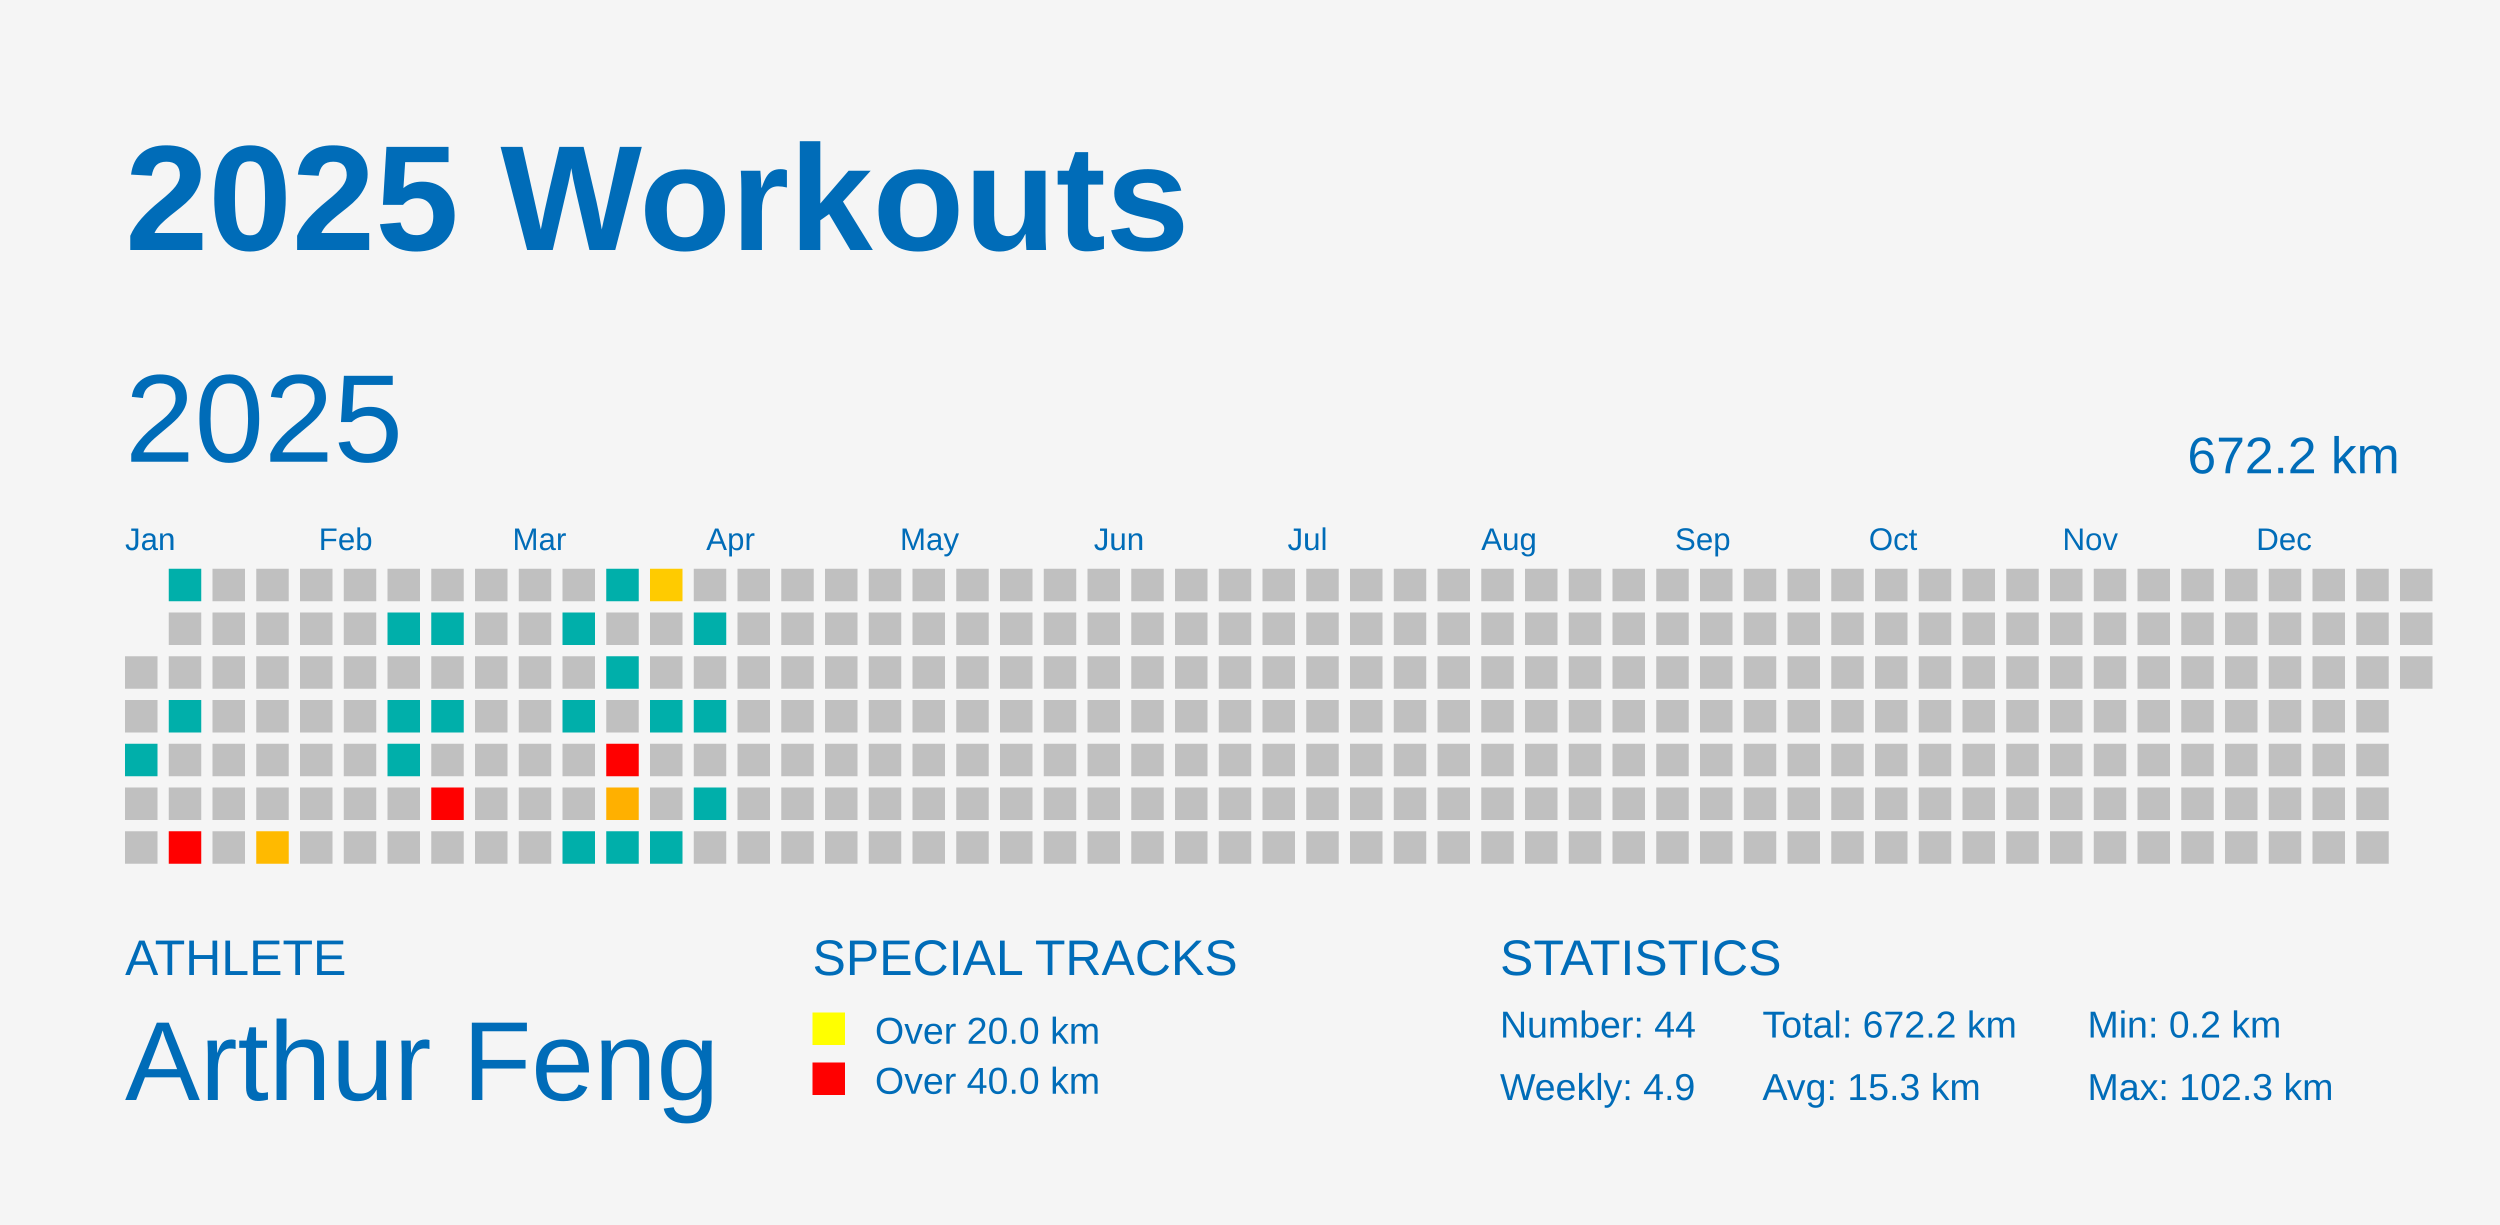
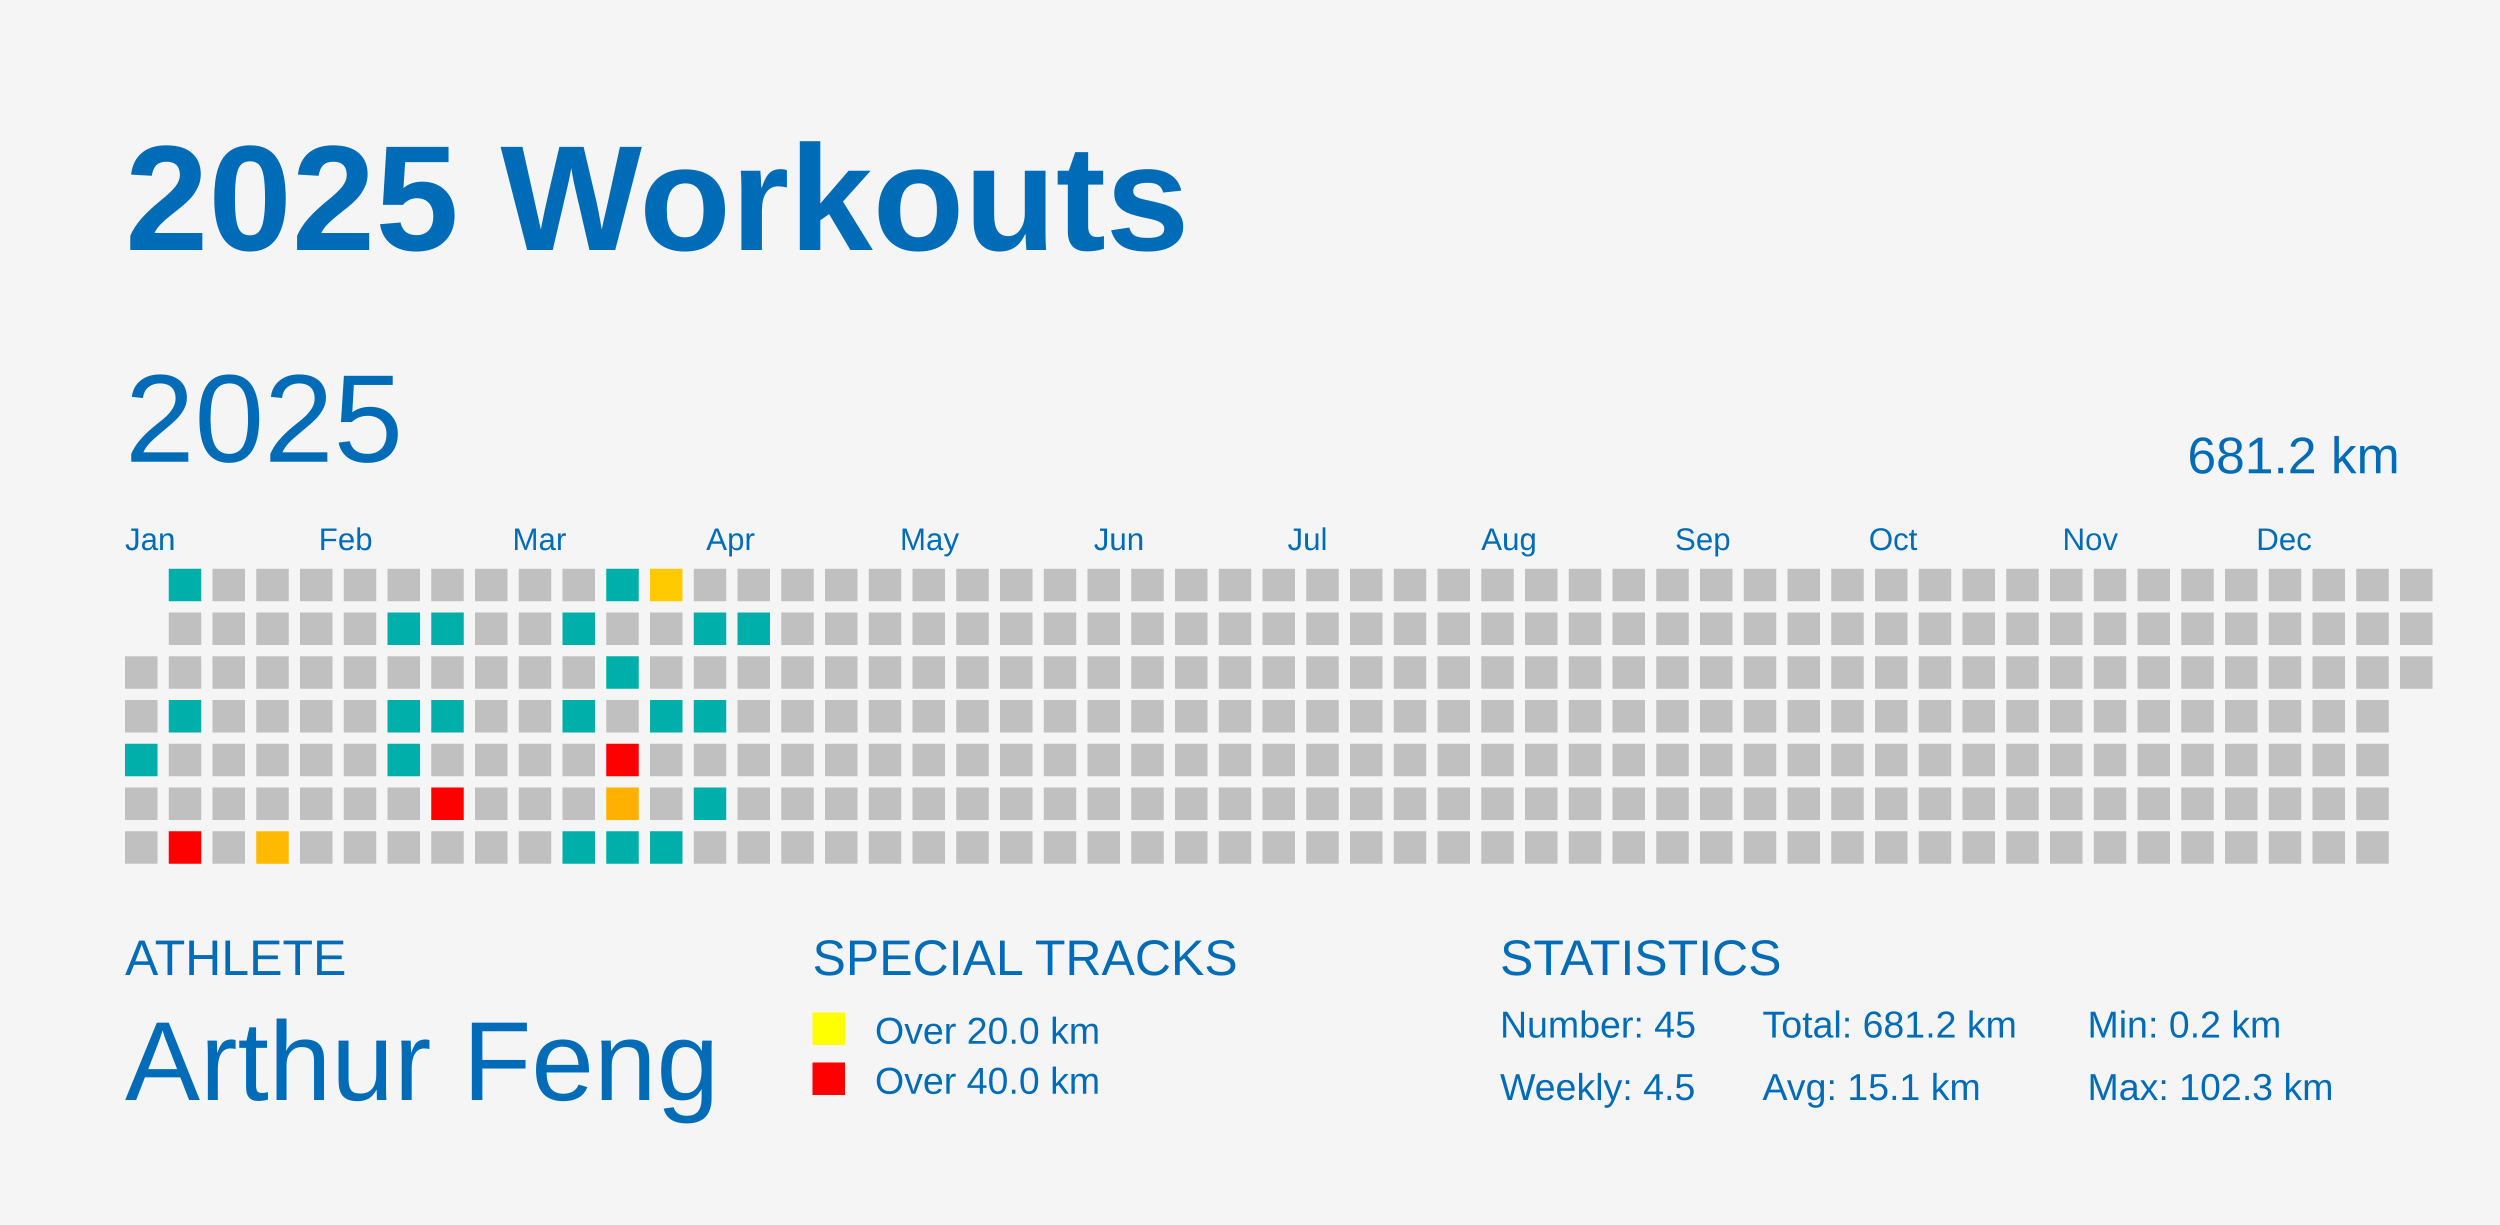
<svg xmlns="http://www.w3.org/2000/svg" baseProfile="full" height="98mm" version="1.1" viewBox="0,0,200,98" width="200mm">
  <defs />
  <rect fill="#f5f5f5" height="98" width="200" x="0" y="0" />
  <text fill="#006cb8" style="font-size:12px; font-family:Arial; font-weight:bold;" x="10" y="20">2025 Workouts</text>
  <text fill="#006cb8" style="font-size:4px; font-family:Arial" x="10" y="78">ATHLETE</text>
  <text fill="#006cb8" style="font-size:9px; font-family:Arial" x="10" y="88">Arthur Feng</text>
  <text fill="#006cb8" style="font-size:4px; font-family:Arial" x="65" y="78">SPECIAL TRACKS</text>
  <rect fill="yellow" height="2.6" width="2.6" x="65" y="81" />
  <text fill="#006cb8" style="font-size:3px; font-family:Arial" x="70" y="83.5">Over 20.0 km</text>
  <rect fill="red" height="2.6" width="2.6" x="65" y="85" />
  <text fill="#006cb8" style="font-size:3px; font-family:Arial" x="70" y="87.5">Over 40.0 km</text>
  <text fill="#006cb8" style="font-size:4px; font-family:Arial" x="120" y="78">STATISTICS</text>
-   <text fill="#006cb8" style="font-size:3px; font-family:Arial" x="120" y="83">Number: 44</text>
-   <text fill="#006cb8" style="font-size:3px; font-family:Arial" x="120" y="88">Weekly: 4.9</text>
-   <text fill="#006cb8" style="font-size:3px; font-family:Arial" x="141" y="83">Total: 672.2 km</text>
-   <text fill="#006cb8" style="font-size:3px; font-family:Arial" x="141" y="88">Avg: 15.3 km</text>
+   <text fill="#006cb8" style="font-size:3px; font-family:Arial" x="120" y="83">Number: 45</text>
+   <text fill="#006cb8" style="font-size:3px; font-family:Arial" x="120" y="88">Weekly: 4.5</text>
+   <text fill="#006cb8" style="font-size:3px; font-family:Arial" x="141" y="83">Total: 681.2 km</text>
+   <text fill="#006cb8" style="font-size:3px; font-family:Arial" x="141" y="88">Avg: 15.1 km</text>
  <text fill="#006cb8" style="font-size:3px; font-family:Arial" x="167" y="83">Min: 0.2 km</text>
  <text fill="#006cb8" style="font-size:3px; font-family:Arial" x="167" y="88">Max: 102.3 km</text>
  <text dominant-baseline="hanging" fill="#006cb8" style="font-size:10.0px; font-family:Arial;" x="10" y="30">2025</text>
-   <text dominant-baseline="hanging" fill="#006cb8" style="font-size:4.125px; font-family:Arial;" x="175" y="35">672.2 km</text>
+   <text dominant-baseline="hanging" fill="#006cb8" style="font-size:4.125px; font-family:Arial;" x="175" y="35">681.2 km</text>
  <text fill="#006cb8" style="font-size:2.5px; font-family:Arial" x="10.0" y="44">Jan</text>
  <text fill="#006cb8" style="font-size:2.5px; font-family:Arial" x="25.5" y="44">Feb</text>
  <text fill="#006cb8" style="font-size:2.5px; font-family:Arial" x="41.0" y="44">Mar</text>
  <text fill="#006cb8" style="font-size:2.5px; font-family:Arial" x="56.5" y="44">Apr</text>
  <text fill="#006cb8" style="font-size:2.5px; font-family:Arial" x="72.0" y="44">May</text>
  <text fill="#006cb8" style="font-size:2.5px; font-family:Arial" x="87.5" y="44">Jun</text>
  <text fill="#006cb8" style="font-size:2.5px; font-family:Arial" x="103.0" y="44">Jul</text>
  <text fill="#006cb8" style="font-size:2.5px; font-family:Arial" x="118.5" y="44">Aug</text>
  <text fill="#006cb8" style="font-size:2.5px; font-family:Arial" x="134.0" y="44">Sep</text>
  <text fill="#006cb8" style="font-size:2.5px; font-family:Arial" x="149.5" y="44">Oct</text>
  <text fill="#006cb8" style="font-size:2.5px; font-family:Arial" x="165.0" y="44">Nov</text>
  <text fill="#006cb8" style="font-size:2.5px; font-family:Arial" x="180.5" y="44">Dec</text>
  <rect fill="#C0C0C0" height="2.6" width="2.6" x="10.0" y="52.5" />
  <rect fill="#C0C0C0" height="2.6" width="2.6" x="10.0" y="56.0" />
  <rect fill="#00afaa" height="2.6" width="2.6" x="10.0" y="59.5" />
  <rect fill="#C0C0C0" height="2.6" width="2.6" x="10.0" y="63.0" />
  <rect fill="#C0C0C0" height="2.6" width="2.6" x="10.0" y="66.5" />
  <rect fill="#00afaa" height="2.6" width="2.6" x="13.5" y="45.5" />
  <rect fill="#C0C0C0" height="2.6" width="2.6" x="13.5" y="49.0" />
  <rect fill="#C0C0C0" height="2.6" width="2.6" x="13.5" y="52.5" />
  <rect fill="#00afaa" height="2.6" width="2.6" x="13.5" y="56.0" />
  <rect fill="#C0C0C0" height="2.6" width="2.6" x="13.5" y="59.5" />
  <rect fill="#C0C0C0" height="2.6" width="2.6" x="13.5" y="63.0" />
  <rect fill="red" height="2.6" width="2.6" x="13.5" y="66.5" />
  <rect fill="#C0C0C0" height="2.6" width="2.6" x="17.0" y="45.5" />
  <rect fill="#C0C0C0" height="2.6" width="2.6" x="17.0" y="49.0" />
  <rect fill="#C0C0C0" height="2.6" width="2.6" x="17.0" y="52.5" />
  <rect fill="#C0C0C0" height="2.6" width="2.6" x="17.0" y="56.0" />
  <rect fill="#C0C0C0" height="2.6" width="2.6" x="17.0" y="59.5" />
  <rect fill="#C0C0C0" height="2.6" width="2.6" x="17.0" y="63.0" />
  <rect fill="#C0C0C0" height="2.6" width="2.6" x="17.0" y="66.5" />
  <rect fill="#C0C0C0" height="2.6" width="2.6" x="20.5" y="45.5" />
  <rect fill="#C0C0C0" height="2.6" width="2.6" x="20.5" y="49.0" />
  <rect fill="#C0C0C0" height="2.6" width="2.6" x="20.5" y="52.5" />
  <rect fill="#C0C0C0" height="2.6" width="2.6" x="20.5" y="56.0" />
  <rect fill="#C0C0C0" height="2.6" width="2.6" x="20.5" y="59.5" />
  <rect fill="#C0C0C0" height="2.6" width="2.6" x="20.5" y="63.0" />
  <rect fill="#ffba00" height="2.6" width="2.6" x="20.5" y="66.5" />
  <rect fill="#C0C0C0" height="2.6" width="2.6" x="24.0" y="45.5" />
  <rect fill="#C0C0C0" height="2.6" width="2.6" x="24.0" y="49.0" />
  <rect fill="#C0C0C0" height="2.6" width="2.6" x="24.0" y="52.5" />
  <rect fill="#C0C0C0" height="2.6" width="2.6" x="24.0" y="56.0" />
  <rect fill="#C0C0C0" height="2.6" width="2.6" x="24.0" y="59.5" />
  <rect fill="#C0C0C0" height="2.6" width="2.6" x="24.0" y="63.0" />
  <rect fill="#C0C0C0" height="2.6" width="2.6" x="24.0" y="66.5" />
  <rect fill="#C0C0C0" height="2.6" width="2.6" x="27.5" y="45.5" />
  <rect fill="#C0C0C0" height="2.6" width="2.6" x="27.5" y="49.0" />
  <rect fill="#C0C0C0" height="2.6" width="2.6" x="27.5" y="52.5" />
  <rect fill="#C0C0C0" height="2.6" width="2.6" x="27.5" y="56.0" />
  <rect fill="#C0C0C0" height="2.6" width="2.6" x="27.5" y="59.5" />
  <rect fill="#C0C0C0" height="2.6" width="2.6" x="27.5" y="63.0" />
  <rect fill="#C0C0C0" height="2.6" width="2.6" x="27.5" y="66.5" />
  <rect fill="#C0C0C0" height="2.6" width="2.6" x="31.0" y="45.5" />
  <rect fill="#00afaa" height="2.6" width="2.6" x="31.0" y="49.0" />
  <rect fill="#C0C0C0" height="2.6" width="2.6" x="31.0" y="52.5" />
  <rect fill="#00afaa" height="2.6" width="2.6" x="31.0" y="56.0" />
  <rect fill="#00afaa" height="2.6" width="2.6" x="31.0" y="59.5" />
  <rect fill="#C0C0C0" height="2.6" width="2.6" x="31.0" y="63.0" />
  <rect fill="#C0C0C0" height="2.6" width="2.6" x="31.0" y="66.5" />
  <rect fill="#C0C0C0" height="2.6" width="2.6" x="34.5" y="45.5" />
  <rect fill="#00afaa" height="2.6" width="2.6" x="34.5" y="49.0" />
  <rect fill="#C0C0C0" height="2.6" width="2.6" x="34.5" y="52.5" />
  <rect fill="#00afaa" height="2.6" width="2.6" x="34.5" y="56.0" />
  <rect fill="#C0C0C0" height="2.6" width="2.6" x="34.5" y="59.5" />
  <rect fill="red" height="2.6" width="2.6" x="34.5" y="63.0" />
  <rect fill="#C0C0C0" height="2.6" width="2.6" x="34.5" y="66.5" />
  <rect fill="#C0C0C0" height="2.6" width="2.6" x="38.0" y="45.5" />
  <rect fill="#C0C0C0" height="2.6" width="2.6" x="38.0" y="49.0" />
  <rect fill="#C0C0C0" height="2.6" width="2.6" x="38.0" y="52.5" />
  <rect fill="#C0C0C0" height="2.6" width="2.6" x="38.0" y="56.0" />
  <rect fill="#C0C0C0" height="2.6" width="2.6" x="38.0" y="59.5" />
  <rect fill="#C0C0C0" height="2.6" width="2.6" x="38.0" y="63.0" />
  <rect fill="#C0C0C0" height="2.6" width="2.6" x="38.0" y="66.5" />
  <rect fill="#C0C0C0" height="2.6" width="2.6" x="41.5" y="45.5" />
  <rect fill="#C0C0C0" height="2.6" width="2.6" x="41.5" y="49.0" />
  <rect fill="#C0C0C0" height="2.6" width="2.6" x="41.5" y="52.5" />
  <rect fill="#C0C0C0" height="2.6" width="2.6" x="41.5" y="56.0" />
  <rect fill="#C0C0C0" height="2.6" width="2.6" x="41.5" y="59.5" />
  <rect fill="#C0C0C0" height="2.6" width="2.6" x="41.5" y="63.0" />
  <rect fill="#C0C0C0" height="2.6" width="2.6" x="41.5" y="66.5" />
  <rect fill="#C0C0C0" height="2.6" width="2.6" x="45.0" y="45.5" />
  <rect fill="#00afaa" height="2.6" width="2.6" x="45.0" y="49.0" />
  <rect fill="#C0C0C0" height="2.6" width="2.6" x="45.0" y="52.5" />
  <rect fill="#00afaa" height="2.6" width="2.6" x="45.0" y="56.0" />
  <rect fill="#C0C0C0" height="2.6" width="2.6" x="45.0" y="59.5" />
  <rect fill="#C0C0C0" height="2.6" width="2.6" x="45.0" y="63.0" />
  <rect fill="#00afaa" height="2.6" width="2.6" x="45.0" y="66.5" />
  <rect fill="#00afaa" height="2.6" width="2.6" x="48.5" y="45.5" />
  <rect fill="#C0C0C0" height="2.6" width="2.6" x="48.5" y="49.0" />
  <rect fill="#00afaa" height="2.6" width="2.6" x="48.5" y="52.5" />
  <rect fill="#C0C0C0" height="2.6" width="2.6" x="48.5" y="56.0" />
  <rect fill="red" height="2.6" width="2.6" x="48.5" y="59.5" />
  <rect fill="#ffb000" height="2.6" width="2.6" x="48.5" y="63.0" />
  <rect fill="#00afaa" height="2.6" width="2.6" x="48.5" y="66.5" />
  <rect fill="#ffcb00" height="2.6" width="2.6" x="52.0" y="45.5" />
  <rect fill="#C0C0C0" height="2.6" width="2.6" x="52.0" y="49.0" />
  <rect fill="#C0C0C0" height="2.6" width="2.6" x="52.0" y="52.5" />
  <rect fill="#00afaa" height="2.6" width="2.6" x="52.0" y="56.0" />
  <rect fill="#C0C0C0" height="2.6" width="2.6" x="52.0" y="59.5" />
  <rect fill="#C0C0C0" height="2.6" width="2.6" x="52.0" y="63.0" />
  <rect fill="#00afaa" height="2.6" width="2.6" x="52.0" y="66.5" />
  <rect fill="#C0C0C0" height="2.6" width="2.6" x="55.5" y="45.5" />
  <rect fill="#00afaa" height="2.6" width="2.6" x="55.5" y="49.0" />
  <rect fill="#C0C0C0" height="2.6" width="2.6" x="55.5" y="52.5" />
  <rect fill="#00afaa" height="2.6" width="2.6" x="55.5" y="56.0" />
  <rect fill="#C0C0C0" height="2.6" width="2.6" x="55.5" y="59.5" />
  <rect fill="#00afaa" height="2.6" width="2.6" x="55.5" y="63.0" />
  <rect fill="#C0C0C0" height="2.6" width="2.6" x="55.5" y="66.5" />
  <rect fill="#C0C0C0" height="2.6" width="2.6" x="59.0" y="45.5" />
-   <rect fill="#C0C0C0" height="2.6" width="2.6" x="59.0" y="49.0" />
+   <rect fill="#00afaa" height="2.6" width="2.6" x="59.0" y="49.0" />
  <rect fill="#C0C0C0" height="2.6" width="2.6" x="59.0" y="52.5" />
  <rect fill="#C0C0C0" height="2.6" width="2.6" x="59.0" y="56.0" />
  <rect fill="#C0C0C0" height="2.6" width="2.6" x="59.0" y="59.5" />
  <rect fill="#C0C0C0" height="2.6" width="2.6" x="59.0" y="63.0" />
  <rect fill="#C0C0C0" height="2.6" width="2.6" x="59.0" y="66.5" />
  <rect fill="#C0C0C0" height="2.6" width="2.6" x="62.5" y="45.5" />
  <rect fill="#C0C0C0" height="2.6" width="2.6" x="62.5" y="49.0" />
  <rect fill="#C0C0C0" height="2.6" width="2.6" x="62.5" y="52.5" />
  <rect fill="#C0C0C0" height="2.6" width="2.6" x="62.5" y="56.0" />
  <rect fill="#C0C0C0" height="2.6" width="2.6" x="62.5" y="59.5" />
  <rect fill="#C0C0C0" height="2.6" width="2.6" x="62.5" y="63.0" />
  <rect fill="#C0C0C0" height="2.6" width="2.6" x="62.5" y="66.5" />
  <rect fill="#C0C0C0" height="2.6" width="2.6" x="66.0" y="45.5" />
  <rect fill="#C0C0C0" height="2.6" width="2.6" x="66.0" y="49.0" />
  <rect fill="#C0C0C0" height="2.6" width="2.6" x="66.0" y="52.5" />
  <rect fill="#C0C0C0" height="2.6" width="2.6" x="66.0" y="56.0" />
  <rect fill="#C0C0C0" height="2.6" width="2.6" x="66.0" y="59.5" />
  <rect fill="#C0C0C0" height="2.6" width="2.6" x="66.0" y="63.0" />
  <rect fill="#C0C0C0" height="2.6" width="2.6" x="66.0" y="66.5" />
  <rect fill="#C0C0C0" height="2.6" width="2.6" x="69.5" y="45.5" />
  <rect fill="#C0C0C0" height="2.6" width="2.6" x="69.5" y="49.0" />
  <rect fill="#C0C0C0" height="2.6" width="2.6" x="69.5" y="52.5" />
  <rect fill="#C0C0C0" height="2.6" width="2.6" x="69.5" y="56.0" />
  <rect fill="#C0C0C0" height="2.6" width="2.6" x="69.5" y="59.5" />
  <rect fill="#C0C0C0" height="2.6" width="2.6" x="69.5" y="63.0" />
  <rect fill="#C0C0C0" height="2.6" width="2.6" x="69.5" y="66.5" />
  <rect fill="#C0C0C0" height="2.6" width="2.6" x="73.0" y="45.5" />
  <rect fill="#C0C0C0" height="2.6" width="2.6" x="73.0" y="49.0" />
  <rect fill="#C0C0C0" height="2.6" width="2.6" x="73.0" y="52.5" />
  <rect fill="#C0C0C0" height="2.6" width="2.6" x="73.0" y="56.0" />
  <rect fill="#C0C0C0" height="2.6" width="2.6" x="73.0" y="59.5" />
  <rect fill="#C0C0C0" height="2.6" width="2.6" x="73.0" y="63.0" />
  <rect fill="#C0C0C0" height="2.6" width="2.6" x="73.0" y="66.5" />
  <rect fill="#C0C0C0" height="2.6" width="2.6" x="76.5" y="45.5" />
  <rect fill="#C0C0C0" height="2.6" width="2.6" x="76.5" y="49.0" />
  <rect fill="#C0C0C0" height="2.6" width="2.6" x="76.5" y="52.5" />
  <rect fill="#C0C0C0" height="2.6" width="2.6" x="76.5" y="56.0" />
  <rect fill="#C0C0C0" height="2.6" width="2.6" x="76.5" y="59.5" />
  <rect fill="#C0C0C0" height="2.6" width="2.6" x="76.5" y="63.0" />
  <rect fill="#C0C0C0" height="2.6" width="2.6" x="76.5" y="66.5" />
  <rect fill="#C0C0C0" height="2.6" width="2.6" x="80.0" y="45.5" />
  <rect fill="#C0C0C0" height="2.6" width="2.6" x="80.0" y="49.0" />
  <rect fill="#C0C0C0" height="2.6" width="2.6" x="80.0" y="52.5" />
  <rect fill="#C0C0C0" height="2.6" width="2.6" x="80.0" y="56.0" />
  <rect fill="#C0C0C0" height="2.6" width="2.6" x="80.0" y="59.5" />
  <rect fill="#C0C0C0" height="2.6" width="2.6" x="80.0" y="63.0" />
  <rect fill="#C0C0C0" height="2.6" width="2.6" x="80.0" y="66.5" />
  <rect fill="#C0C0C0" height="2.6" width="2.6" x="83.5" y="45.5" />
  <rect fill="#C0C0C0" height="2.6" width="2.6" x="83.5" y="49.0" />
  <rect fill="#C0C0C0" height="2.6" width="2.6" x="83.5" y="52.5" />
  <rect fill="#C0C0C0" height="2.6" width="2.6" x="83.5" y="56.0" />
  <rect fill="#C0C0C0" height="2.6" width="2.6" x="83.5" y="59.5" />
  <rect fill="#C0C0C0" height="2.6" width="2.6" x="83.5" y="63.0" />
  <rect fill="#C0C0C0" height="2.6" width="2.6" x="83.5" y="66.5" />
  <rect fill="#C0C0C0" height="2.6" width="2.6" x="87.0" y="45.5" />
  <rect fill="#C0C0C0" height="2.6" width="2.6" x="87.0" y="49.0" />
  <rect fill="#C0C0C0" height="2.6" width="2.6" x="87.0" y="52.5" />
  <rect fill="#C0C0C0" height="2.6" width="2.6" x="87.0" y="56.0" />
  <rect fill="#C0C0C0" height="2.6" width="2.6" x="87.0" y="59.5" />
  <rect fill="#C0C0C0" height="2.6" width="2.6" x="87.0" y="63.0" />
  <rect fill="#C0C0C0" height="2.6" width="2.6" x="87.0" y="66.5" />
  <rect fill="#C0C0C0" height="2.6" width="2.6" x="90.5" y="45.5" />
  <rect fill="#C0C0C0" height="2.6" width="2.6" x="90.5" y="49.0" />
  <rect fill="#C0C0C0" height="2.6" width="2.6" x="90.5" y="52.5" />
  <rect fill="#C0C0C0" height="2.6" width="2.6" x="90.5" y="56.0" />
  <rect fill="#C0C0C0" height="2.6" width="2.6" x="90.5" y="59.5" />
  <rect fill="#C0C0C0" height="2.6" width="2.6" x="90.5" y="63.0" />
  <rect fill="#C0C0C0" height="2.6" width="2.6" x="90.5" y="66.5" />
  <rect fill="#C0C0C0" height="2.6" width="2.6" x="94.0" y="45.5" />
  <rect fill="#C0C0C0" height="2.6" width="2.6" x="94.0" y="49.0" />
  <rect fill="#C0C0C0" height="2.6" width="2.6" x="94.0" y="52.5" />
  <rect fill="#C0C0C0" height="2.6" width="2.6" x="94.0" y="56.0" />
  <rect fill="#C0C0C0" height="2.6" width="2.6" x="94.0" y="59.5" />
  <rect fill="#C0C0C0" height="2.6" width="2.6" x="94.0" y="63.0" />
  <rect fill="#C0C0C0" height="2.6" width="2.6" x="94.0" y="66.5" />
  <rect fill="#C0C0C0" height="2.6" width="2.6" x="97.5" y="45.5" />
  <rect fill="#C0C0C0" height="2.6" width="2.6" x="97.5" y="49.0" />
  <rect fill="#C0C0C0" height="2.6" width="2.6" x="97.5" y="52.5" />
  <rect fill="#C0C0C0" height="2.6" width="2.6" x="97.5" y="56.0" />
  <rect fill="#C0C0C0" height="2.6" width="2.6" x="97.5" y="59.5" />
  <rect fill="#C0C0C0" height="2.6" width="2.6" x="97.5" y="63.0" />
  <rect fill="#C0C0C0" height="2.6" width="2.6" x="97.5" y="66.5" />
  <rect fill="#C0C0C0" height="2.6" width="2.6" x="101.0" y="45.5" />
  <rect fill="#C0C0C0" height="2.6" width="2.6" x="101.0" y="49.0" />
  <rect fill="#C0C0C0" height="2.6" width="2.6" x="101.0" y="52.5" />
  <rect fill="#C0C0C0" height="2.6" width="2.6" x="101.0" y="56.0" />
  <rect fill="#C0C0C0" height="2.6" width="2.6" x="101.0" y="59.5" />
  <rect fill="#C0C0C0" height="2.6" width="2.6" x="101.0" y="63.0" />
  <rect fill="#C0C0C0" height="2.6" width="2.6" x="101.0" y="66.5" />
  <rect fill="#C0C0C0" height="2.6" width="2.6" x="104.5" y="45.5" />
  <rect fill="#C0C0C0" height="2.6" width="2.6" x="104.5" y="49.0" />
  <rect fill="#C0C0C0" height="2.6" width="2.6" x="104.5" y="52.5" />
  <rect fill="#C0C0C0" height="2.6" width="2.6" x="104.5" y="56.0" />
  <rect fill="#C0C0C0" height="2.6" width="2.6" x="104.5" y="59.5" />
  <rect fill="#C0C0C0" height="2.6" width="2.6" x="104.5" y="63.0" />
  <rect fill="#C0C0C0" height="2.6" width="2.6" x="104.5" y="66.5" />
  <rect fill="#C0C0C0" height="2.6" width="2.6" x="108.0" y="45.5" />
  <rect fill="#C0C0C0" height="2.6" width="2.6" x="108.0" y="49.0" />
  <rect fill="#C0C0C0" height="2.6" width="2.6" x="108.0" y="52.5" />
  <rect fill="#C0C0C0" height="2.6" width="2.6" x="108.0" y="56.0" />
  <rect fill="#C0C0C0" height="2.6" width="2.6" x="108.0" y="59.5" />
  <rect fill="#C0C0C0" height="2.6" width="2.6" x="108.0" y="63.0" />
  <rect fill="#C0C0C0" height="2.6" width="2.6" x="108.0" y="66.5" />
  <rect fill="#C0C0C0" height="2.6" width="2.6" x="111.5" y="45.5" />
  <rect fill="#C0C0C0" height="2.6" width="2.6" x="111.5" y="49.0" />
  <rect fill="#C0C0C0" height="2.6" width="2.6" x="111.5" y="52.5" />
  <rect fill="#C0C0C0" height="2.6" width="2.6" x="111.5" y="56.0" />
  <rect fill="#C0C0C0" height="2.6" width="2.6" x="111.5" y="59.5" />
  <rect fill="#C0C0C0" height="2.6" width="2.6" x="111.5" y="63.0" />
  <rect fill="#C0C0C0" height="2.6" width="2.6" x="111.5" y="66.5" />
  <rect fill="#C0C0C0" height="2.6" width="2.6" x="115.0" y="45.5" />
  <rect fill="#C0C0C0" height="2.6" width="2.6" x="115.0" y="49.0" />
  <rect fill="#C0C0C0" height="2.6" width="2.6" x="115.0" y="52.5" />
  <rect fill="#C0C0C0" height="2.6" width="2.6" x="115.0" y="56.0" />
  <rect fill="#C0C0C0" height="2.6" width="2.6" x="115.0" y="59.5" />
  <rect fill="#C0C0C0" height="2.6" width="2.6" x="115.0" y="63.0" />
  <rect fill="#C0C0C0" height="2.6" width="2.6" x="115.0" y="66.5" />
  <rect fill="#C0C0C0" height="2.6" width="2.6" x="118.5" y="45.5" />
  <rect fill="#C0C0C0" height="2.6" width="2.6" x="118.5" y="49.0" />
  <rect fill="#C0C0C0" height="2.6" width="2.6" x="118.5" y="52.5" />
  <rect fill="#C0C0C0" height="2.6" width="2.6" x="118.5" y="56.0" />
  <rect fill="#C0C0C0" height="2.6" width="2.6" x="118.5" y="59.5" />
  <rect fill="#C0C0C0" height="2.6" width="2.6" x="118.5" y="63.0" />
  <rect fill="#C0C0C0" height="2.6" width="2.6" x="118.5" y="66.5" />
  <rect fill="#C0C0C0" height="2.6" width="2.6" x="122.0" y="45.5" />
  <rect fill="#C0C0C0" height="2.6" width="2.6" x="122.0" y="49.0" />
  <rect fill="#C0C0C0" height="2.6" width="2.6" x="122.0" y="52.5" />
  <rect fill="#C0C0C0" height="2.6" width="2.6" x="122.0" y="56.0" />
  <rect fill="#C0C0C0" height="2.6" width="2.6" x="122.0" y="59.5" />
  <rect fill="#C0C0C0" height="2.6" width="2.6" x="122.0" y="63.0" />
  <rect fill="#C0C0C0" height="2.6" width="2.6" x="122.0" y="66.5" />
  <rect fill="#C0C0C0" height="2.6" width="2.6" x="125.5" y="45.5" />
  <rect fill="#C0C0C0" height="2.6" width="2.6" x="125.5" y="49.0" />
  <rect fill="#C0C0C0" height="2.6" width="2.6" x="125.5" y="52.5" />
  <rect fill="#C0C0C0" height="2.6" width="2.6" x="125.5" y="56.0" />
  <rect fill="#C0C0C0" height="2.6" width="2.6" x="125.5" y="59.5" />
  <rect fill="#C0C0C0" height="2.6" width="2.6" x="125.5" y="63.0" />
  <rect fill="#C0C0C0" height="2.6" width="2.6" x="125.5" y="66.5" />
  <rect fill="#C0C0C0" height="2.6" width="2.6" x="129.0" y="45.5" />
  <rect fill="#C0C0C0" height="2.6" width="2.6" x="129.0" y="49.0" />
  <rect fill="#C0C0C0" height="2.6" width="2.6" x="129.0" y="52.5" />
  <rect fill="#C0C0C0" height="2.6" width="2.6" x="129.0" y="56.0" />
  <rect fill="#C0C0C0" height="2.6" width="2.6" x="129.0" y="59.5" />
  <rect fill="#C0C0C0" height="2.6" width="2.6" x="129.0" y="63.0" />
  <rect fill="#C0C0C0" height="2.6" width="2.6" x="129.0" y="66.5" />
  <rect fill="#C0C0C0" height="2.6" width="2.6" x="132.5" y="45.5" />
  <rect fill="#C0C0C0" height="2.6" width="2.6" x="132.5" y="49.0" />
  <rect fill="#C0C0C0" height="2.6" width="2.6" x="132.5" y="52.5" />
  <rect fill="#C0C0C0" height="2.6" width="2.6" x="132.5" y="56.0" />
  <rect fill="#C0C0C0" height="2.6" width="2.6" x="132.5" y="59.5" />
  <rect fill="#C0C0C0" height="2.6" width="2.6" x="132.5" y="63.0" />
  <rect fill="#C0C0C0" height="2.6" width="2.6" x="132.5" y="66.5" />
  <rect fill="#C0C0C0" height="2.6" width="2.6" x="136.0" y="45.5" />
  <rect fill="#C0C0C0" height="2.6" width="2.6" x="136.0" y="49.0" />
  <rect fill="#C0C0C0" height="2.6" width="2.6" x="136.0" y="52.5" />
  <rect fill="#C0C0C0" height="2.6" width="2.6" x="136.0" y="56.0" />
  <rect fill="#C0C0C0" height="2.6" width="2.6" x="136.0" y="59.5" />
  <rect fill="#C0C0C0" height="2.6" width="2.6" x="136.0" y="63.0" />
  <rect fill="#C0C0C0" height="2.6" width="2.6" x="136.0" y="66.5" />
  <rect fill="#C0C0C0" height="2.6" width="2.6" x="139.5" y="45.5" />
  <rect fill="#C0C0C0" height="2.6" width="2.6" x="139.5" y="49.0" />
  <rect fill="#C0C0C0" height="2.6" width="2.6" x="139.5" y="52.5" />
  <rect fill="#C0C0C0" height="2.6" width="2.6" x="139.5" y="56.0" />
  <rect fill="#C0C0C0" height="2.6" width="2.6" x="139.5" y="59.5" />
  <rect fill="#C0C0C0" height="2.6" width="2.6" x="139.5" y="63.0" />
  <rect fill="#C0C0C0" height="2.6" width="2.6" x="139.5" y="66.5" />
  <rect fill="#C0C0C0" height="2.6" width="2.6" x="143.0" y="45.5" />
  <rect fill="#C0C0C0" height="2.6" width="2.6" x="143.0" y="49.0" />
  <rect fill="#C0C0C0" height="2.6" width="2.6" x="143.0" y="52.5" />
  <rect fill="#C0C0C0" height="2.6" width="2.6" x="143.0" y="56.0" />
  <rect fill="#C0C0C0" height="2.6" width="2.6" x="143.0" y="59.5" />
  <rect fill="#C0C0C0" height="2.6" width="2.6" x="143.0" y="63.0" />
  <rect fill="#C0C0C0" height="2.6" width="2.6" x="143.0" y="66.5" />
  <rect fill="#C0C0C0" height="2.6" width="2.6" x="146.5" y="45.5" />
  <rect fill="#C0C0C0" height="2.6" width="2.6" x="146.5" y="49.0" />
  <rect fill="#C0C0C0" height="2.6" width="2.6" x="146.5" y="52.5" />
  <rect fill="#C0C0C0" height="2.6" width="2.6" x="146.5" y="56.0" />
  <rect fill="#C0C0C0" height="2.6" width="2.6" x="146.5" y="59.5" />
  <rect fill="#C0C0C0" height="2.6" width="2.6" x="146.5" y="63.0" />
  <rect fill="#C0C0C0" height="2.6" width="2.6" x="146.5" y="66.5" />
  <rect fill="#C0C0C0" height="2.6" width="2.6" x="150.0" y="45.5" />
  <rect fill="#C0C0C0" height="2.6" width="2.6" x="150.0" y="49.0" />
  <rect fill="#C0C0C0" height="2.6" width="2.6" x="150.0" y="52.5" />
  <rect fill="#C0C0C0" height="2.6" width="2.6" x="150.0" y="56.0" />
  <rect fill="#C0C0C0" height="2.6" width="2.6" x="150.0" y="59.5" />
  <rect fill="#C0C0C0" height="2.6" width="2.6" x="150.0" y="63.0" />
  <rect fill="#C0C0C0" height="2.6" width="2.6" x="150.0" y="66.5" />
  <rect fill="#C0C0C0" height="2.6" width="2.6" x="153.5" y="45.5" />
  <rect fill="#C0C0C0" height="2.6" width="2.6" x="153.5" y="49.0" />
  <rect fill="#C0C0C0" height="2.6" width="2.6" x="153.5" y="52.5" />
  <rect fill="#C0C0C0" height="2.6" width="2.6" x="153.5" y="56.0" />
  <rect fill="#C0C0C0" height="2.6" width="2.6" x="153.5" y="59.5" />
  <rect fill="#C0C0C0" height="2.6" width="2.6" x="153.5" y="63.0" />
  <rect fill="#C0C0C0" height="2.6" width="2.6" x="153.5" y="66.5" />
  <rect fill="#C0C0C0" height="2.6" width="2.6" x="157.0" y="45.5" />
  <rect fill="#C0C0C0" height="2.6" width="2.6" x="157.0" y="49.0" />
  <rect fill="#C0C0C0" height="2.6" width="2.6" x="157.0" y="52.5" />
  <rect fill="#C0C0C0" height="2.6" width="2.6" x="157.0" y="56.0" />
  <rect fill="#C0C0C0" height="2.6" width="2.6" x="157.0" y="59.5" />
  <rect fill="#C0C0C0" height="2.6" width="2.6" x="157.0" y="63.0" />
  <rect fill="#C0C0C0" height="2.6" width="2.6" x="157.0" y="66.5" />
  <rect fill="#C0C0C0" height="2.6" width="2.6" x="160.5" y="45.5" />
  <rect fill="#C0C0C0" height="2.6" width="2.6" x="160.5" y="49.0" />
  <rect fill="#C0C0C0" height="2.6" width="2.6" x="160.5" y="52.5" />
  <rect fill="#C0C0C0" height="2.6" width="2.6" x="160.5" y="56.0" />
  <rect fill="#C0C0C0" height="2.6" width="2.6" x="160.5" y="59.5" />
  <rect fill="#C0C0C0" height="2.6" width="2.6" x="160.5" y="63.0" />
  <rect fill="#C0C0C0" height="2.6" width="2.6" x="160.5" y="66.5" />
  <rect fill="#C0C0C0" height="2.6" width="2.6" x="164.0" y="45.5" />
  <rect fill="#C0C0C0" height="2.6" width="2.6" x="164.0" y="49.0" />
  <rect fill="#C0C0C0" height="2.6" width="2.6" x="164.0" y="52.5" />
  <rect fill="#C0C0C0" height="2.6" width="2.6" x="164.0" y="56.0" />
  <rect fill="#C0C0C0" height="2.6" width="2.6" x="164.0" y="59.5" />
  <rect fill="#C0C0C0" height="2.6" width="2.6" x="164.0" y="63.0" />
  <rect fill="#C0C0C0" height="2.6" width="2.6" x="164.0" y="66.5" />
  <rect fill="#C0C0C0" height="2.6" width="2.6" x="167.5" y="45.5" />
  <rect fill="#C0C0C0" height="2.6" width="2.6" x="167.5" y="49.0" />
  <rect fill="#C0C0C0" height="2.6" width="2.6" x="167.5" y="52.5" />
  <rect fill="#C0C0C0" height="2.6" width="2.6" x="167.5" y="56.0" />
  <rect fill="#C0C0C0" height="2.6" width="2.6" x="167.5" y="59.5" />
  <rect fill="#C0C0C0" height="2.6" width="2.6" x="167.5" y="63.0" />
  <rect fill="#C0C0C0" height="2.6" width="2.6" x="167.5" y="66.5" />
  <rect fill="#C0C0C0" height="2.6" width="2.6" x="171.0" y="45.5" />
  <rect fill="#C0C0C0" height="2.6" width="2.6" x="171.0" y="49.0" />
  <rect fill="#C0C0C0" height="2.6" width="2.6" x="171.0" y="52.5" />
  <rect fill="#C0C0C0" height="2.6" width="2.6" x="171.0" y="56.0" />
  <rect fill="#C0C0C0" height="2.6" width="2.6" x="171.0" y="59.5" />
  <rect fill="#C0C0C0" height="2.6" width="2.6" x="171.0" y="63.0" />
  <rect fill="#C0C0C0" height="2.6" width="2.6" x="171.0" y="66.5" />
  <rect fill="#C0C0C0" height="2.6" width="2.6" x="174.5" y="45.5" />
  <rect fill="#C0C0C0" height="2.6" width="2.6" x="174.5" y="49.0" />
  <rect fill="#C0C0C0" height="2.6" width="2.6" x="174.5" y="52.5" />
  <rect fill="#C0C0C0" height="2.6" width="2.6" x="174.5" y="56.0" />
  <rect fill="#C0C0C0" height="2.6" width="2.6" x="174.5" y="59.5" />
  <rect fill="#C0C0C0" height="2.6" width="2.6" x="174.5" y="63.0" />
  <rect fill="#C0C0C0" height="2.6" width="2.6" x="174.5" y="66.5" />
  <rect fill="#C0C0C0" height="2.6" width="2.6" x="178.0" y="45.5" />
  <rect fill="#C0C0C0" height="2.6" width="2.6" x="178.0" y="49.0" />
  <rect fill="#C0C0C0" height="2.6" width="2.6" x="178.0" y="52.5" />
  <rect fill="#C0C0C0" height="2.6" width="2.6" x="178.0" y="56.0" />
  <rect fill="#C0C0C0" height="2.6" width="2.6" x="178.0" y="59.5" />
  <rect fill="#C0C0C0" height="2.6" width="2.6" x="178.0" y="63.0" />
  <rect fill="#C0C0C0" height="2.6" width="2.6" x="178.0" y="66.5" />
  <rect fill="#C0C0C0" height="2.6" width="2.6" x="181.5" y="45.5" />
  <rect fill="#C0C0C0" height="2.6" width="2.6" x="181.5" y="49.0" />
  <rect fill="#C0C0C0" height="2.6" width="2.6" x="181.5" y="52.5" />
  <rect fill="#C0C0C0" height="2.6" width="2.6" x="181.5" y="56.0" />
  <rect fill="#C0C0C0" height="2.6" width="2.6" x="181.5" y="59.5" />
  <rect fill="#C0C0C0" height="2.6" width="2.6" x="181.5" y="63.0" />
  <rect fill="#C0C0C0" height="2.6" width="2.6" x="181.5" y="66.5" />
  <rect fill="#C0C0C0" height="2.6" width="2.6" x="185.0" y="45.5" />
  <rect fill="#C0C0C0" height="2.6" width="2.6" x="185.0" y="49.0" />
  <rect fill="#C0C0C0" height="2.6" width="2.6" x="185.0" y="52.5" />
  <rect fill="#C0C0C0" height="2.6" width="2.6" x="185.0" y="56.0" />
  <rect fill="#C0C0C0" height="2.6" width="2.6" x="185.0" y="59.5" />
  <rect fill="#C0C0C0" height="2.6" width="2.6" x="185.0" y="63.0" />
  <rect fill="#C0C0C0" height="2.6" width="2.6" x="185.0" y="66.5" />
  <rect fill="#C0C0C0" height="2.6" width="2.6" x="188.5" y="45.5" />
  <rect fill="#C0C0C0" height="2.6" width="2.6" x="188.5" y="49.0" />
  <rect fill="#C0C0C0" height="2.6" width="2.6" x="188.5" y="52.5" />
  <rect fill="#C0C0C0" height="2.6" width="2.6" x="188.5" y="56.0" />
  <rect fill="#C0C0C0" height="2.6" width="2.6" x="188.5" y="59.5" />
  <rect fill="#C0C0C0" height="2.6" width="2.6" x="188.5" y="63.0" />
  <rect fill="#C0C0C0" height="2.6" width="2.6" x="188.5" y="66.5" />
  <rect fill="#C0C0C0" height="2.6" width="2.6" x="192.0" y="45.5" />
  <rect fill="#C0C0C0" height="2.6" width="2.6" x="192.0" y="49.0" />
  <rect fill="#C0C0C0" height="2.6" width="2.6" x="192.0" y="52.5" />
</svg>
